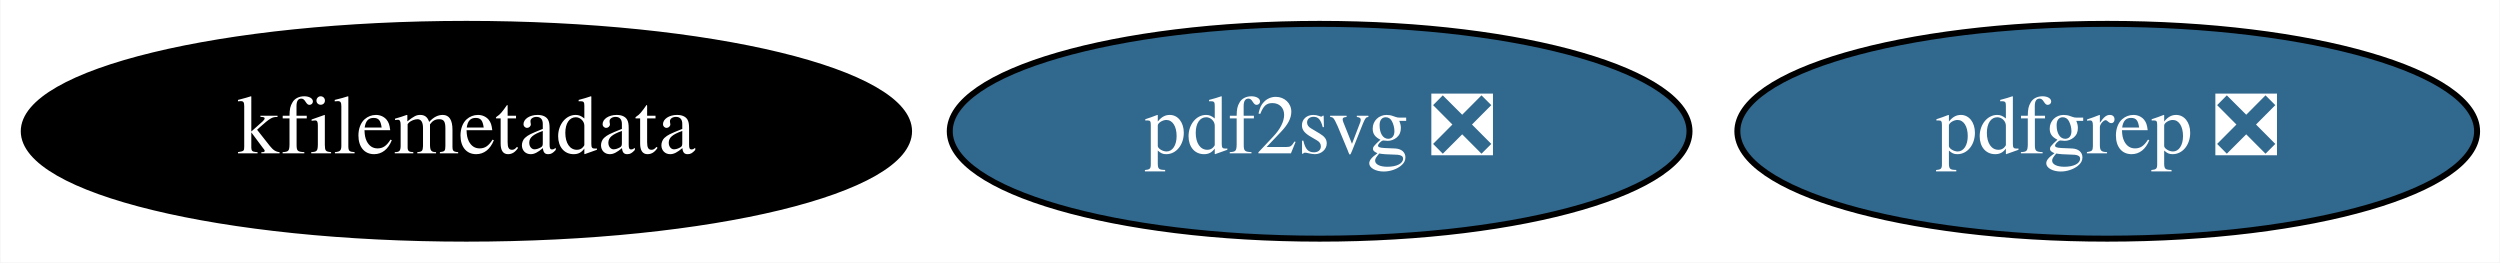
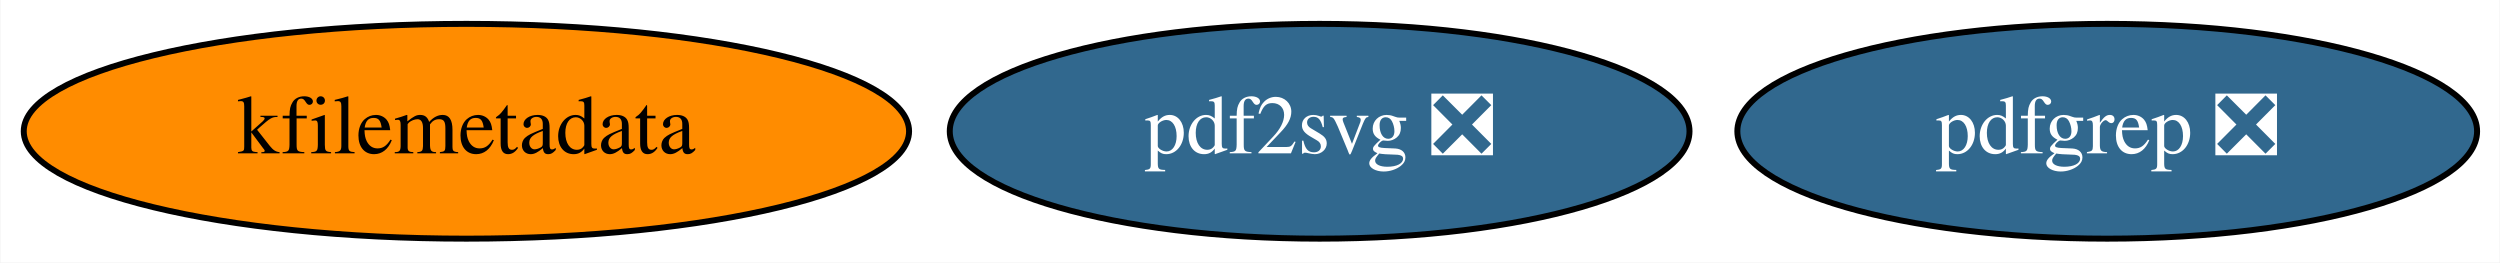
<svg xmlns="http://www.w3.org/2000/svg" xmlns:xlink="http://www.w3.org/1999/xlink" width="419pt" height="44pt" viewBox="0.00 0.00 418.84 44.00">
  <g id="graph0" class="graph" transform="scale(1 1) rotate(0) translate(4 40)">
    <polygon fill="white" stroke="none" points="-4,4 -4,-40 414.84,-40 414.84,4 -4,4" />
    <g id="node1" class="node">
      <g id="a_node1">
        <a xlink:href="https://github.com/conda-forge/kfilemetadata-feedstock" xlink:title="kfilemetadata">
-           <ellipse fill="#000000" stroke="black" cx="74.09" cy="-18" rx="74.19" ry="18" />
-           <text text-anchor="middle" x="74.09" y="-14.3" font-family="Times,serif" font-size="14.00" fill="white">kfilemetadata</text>
+           <ellipse fill="#ff8c00" stroke="black" cx="74.09" cy="-18" rx="74.19" ry="18" />
+           <text text-anchor="middle" x="74.09" y="-14.3" font-family="Times,serif" font-size="14.00">kfilemetadata</text>
        </a>
      </g>
    </g>
    <g id="node2" class="node">
      <g id="a_node2">
        <a xlink:href="https://github.com/conda-forge/pdf2svg-feedstock/pull/13" xlink:title="pdf2svg ❎">
          <ellipse fill="#31688e" stroke="black" cx="217.09" cy="-18" rx="61.99" ry="18" />
          <text text-anchor="middle" x="217.09" y="-14.3" font-family="Times,serif" font-size="14.00" fill="white">pdf2svg ❎</text>
        </a>
      </g>
    </g>
    <g id="node3" class="node">
      <g id="a_node3">
        <a xlink:href="https://github.com/conda-forge/pdfgrep-feedstock/pull/13" xlink:title="pdfgrep ❎">
          <ellipse fill="#31688e" stroke="black" cx="349.09" cy="-18" rx="61.99" ry="18" />
          <text text-anchor="middle" x="349.09" y="-14.3" font-family="Times,serif" font-size="14.00" fill="white">pdfgrep ❎</text>
        </a>
      </g>
    </g>
  </g>
</svg>
